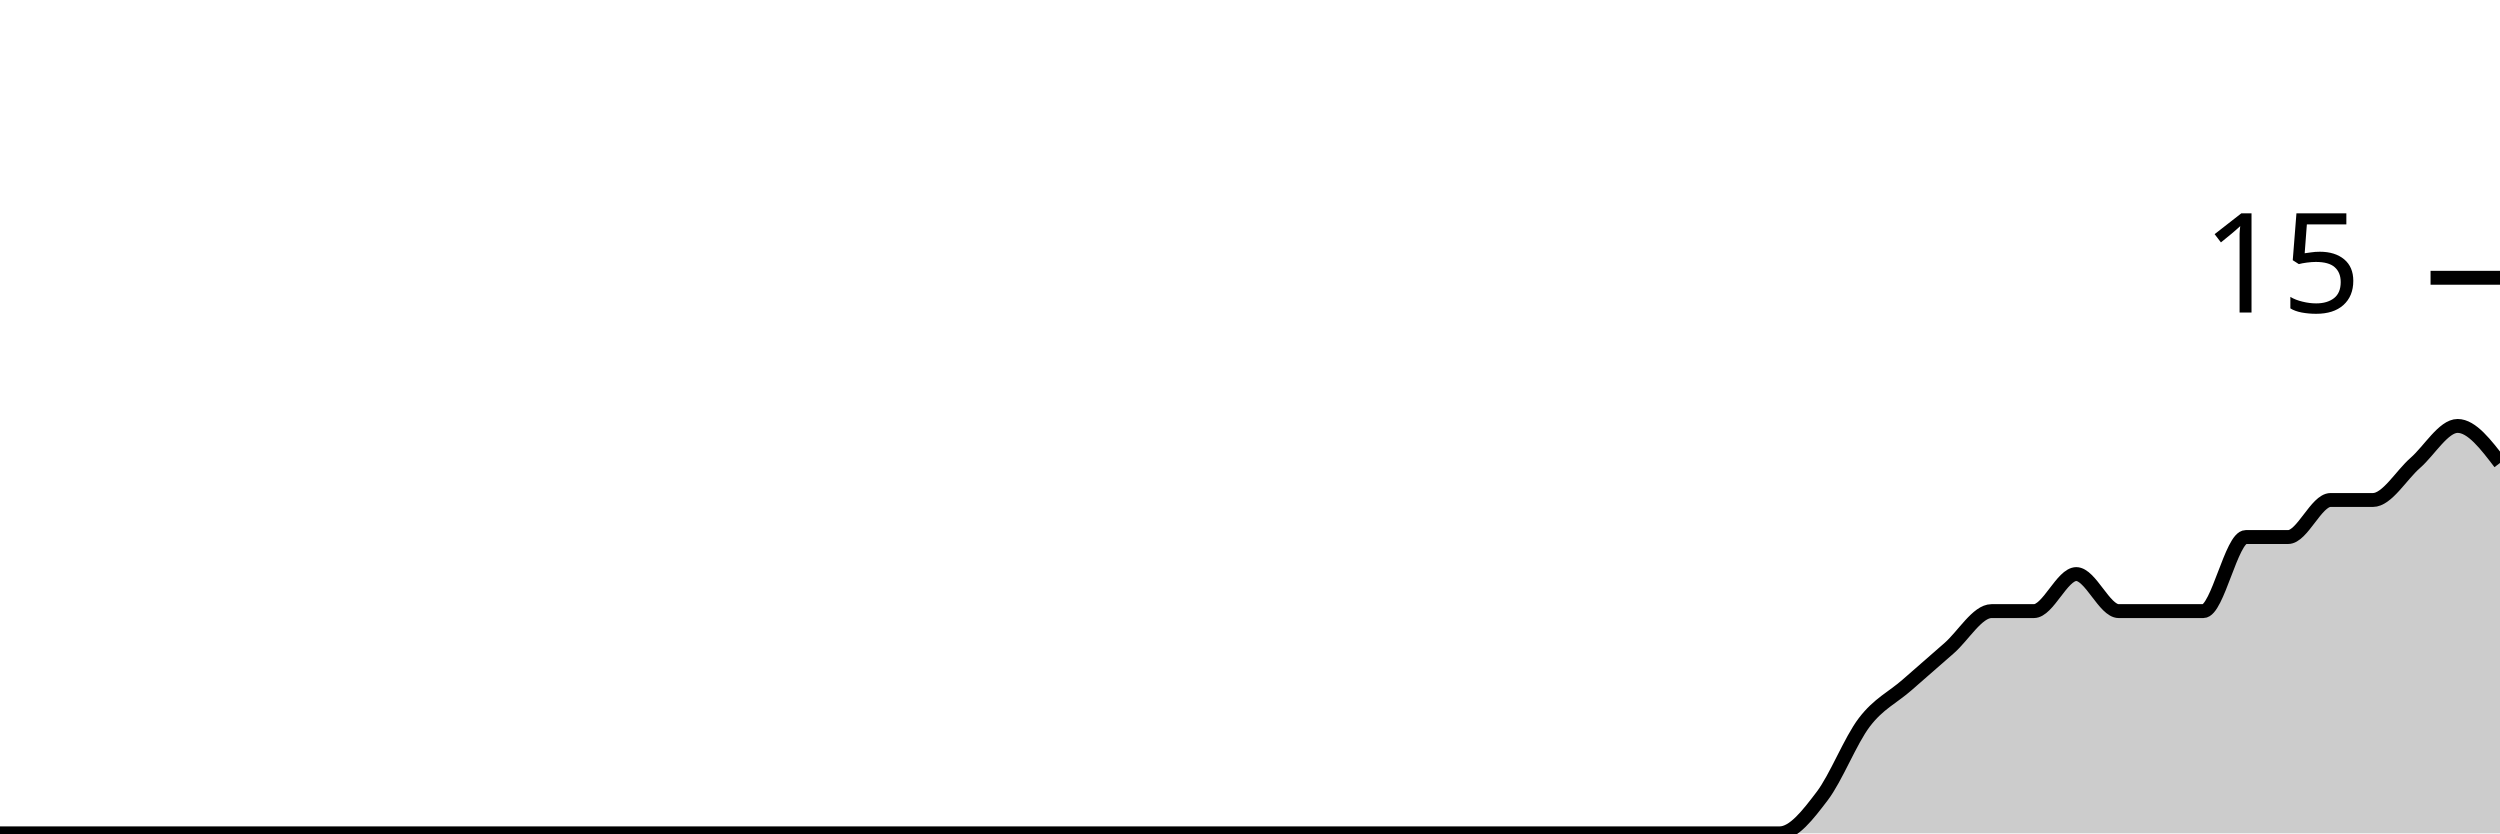
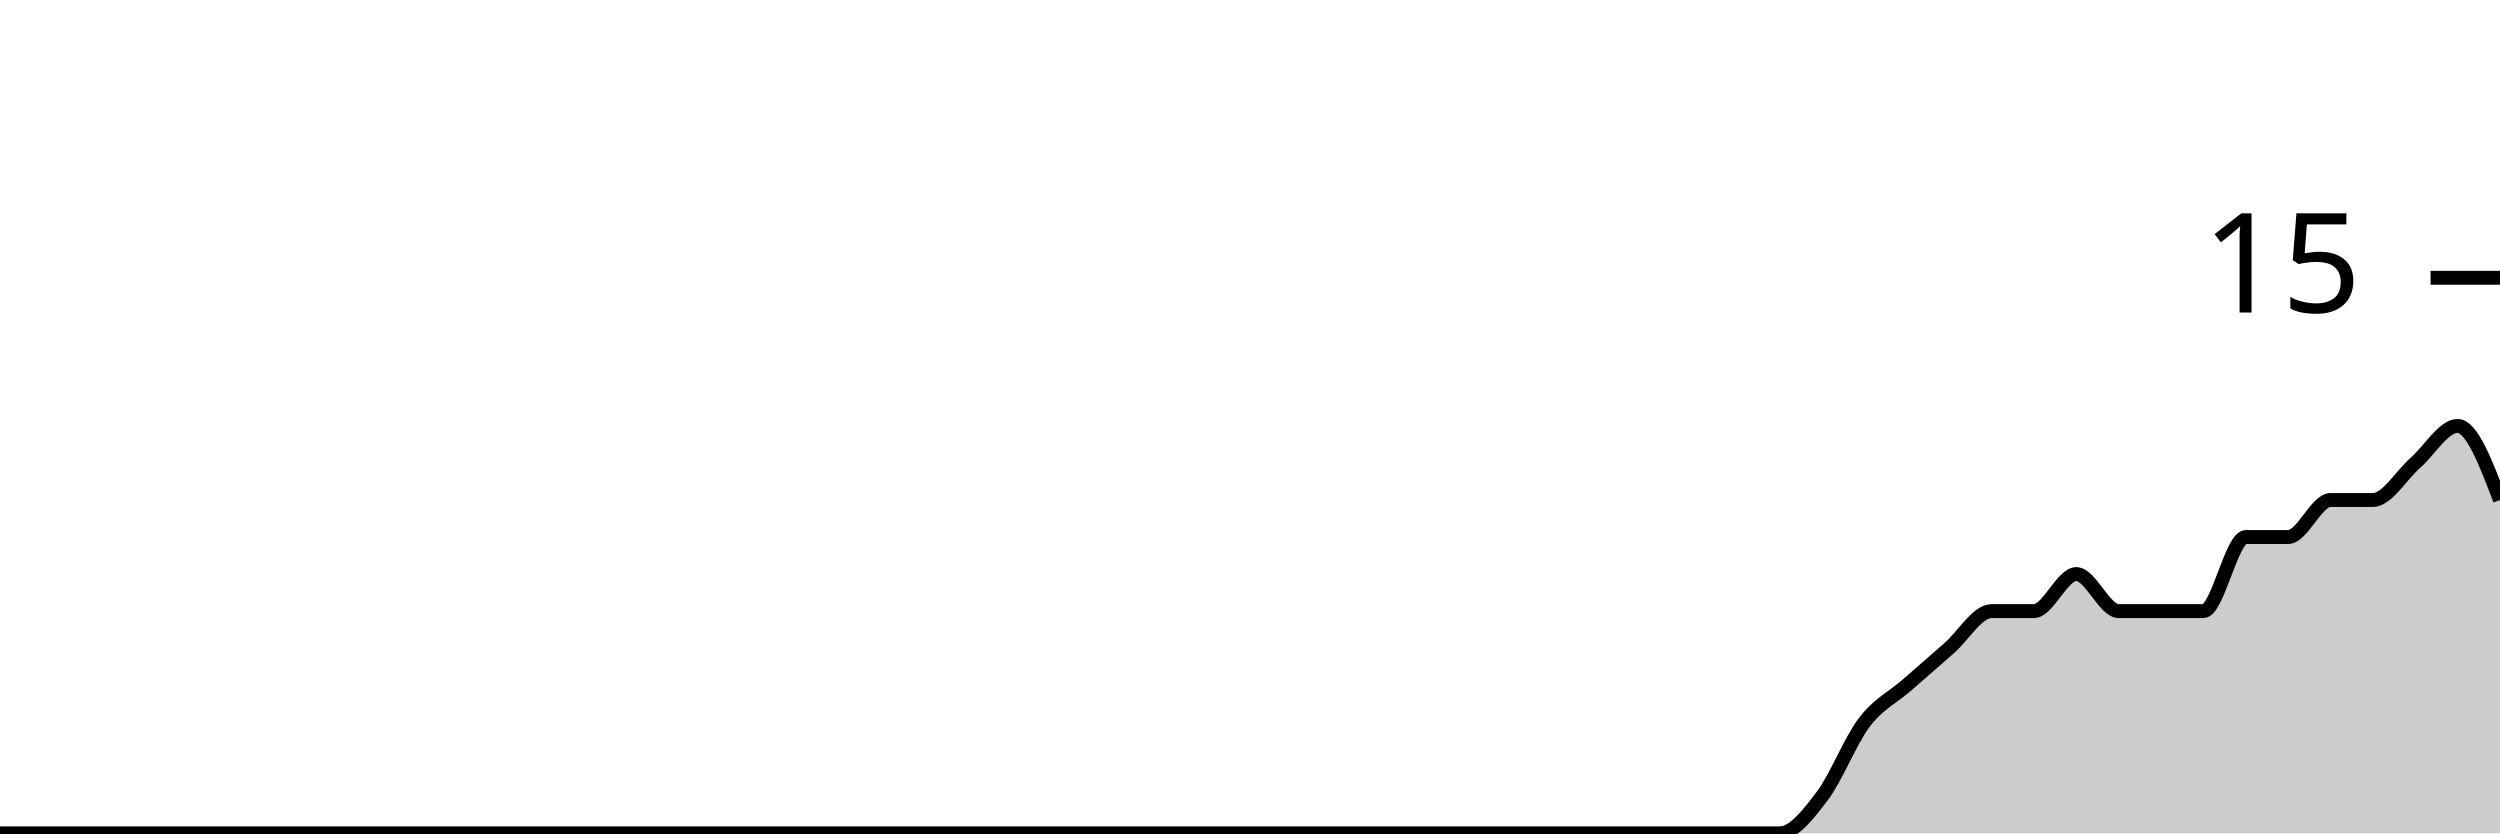
<svg xmlns="http://www.w3.org/2000/svg" viewBox="0 0 180 60">
  <g transform="translate(0,20)">
-     <path class="area" fill="rgba(0, 0, 0, 0.2)" d="M0,40C1.017,40,2.034,40,3.051,40C4.068,40,5.085,40,6.102,40C7.119,40,8.136,40,9.153,40C10.169,40,11.186,40,12.203,40C13.22,40,14.237,40,15.254,40C16.271,40,17.288,40,18.305,40C19.322,40,20.339,40,21.356,40C22.373,40,23.39,40,24.407,40C25.424,40,26.441,40,27.458,40C28.475,40,29.492,40,30.508,40C31.525,40,32.542,40,33.559,40C34.576,40,35.593,40,36.61,40C37.627,40,38.644,40,39.661,40C40.678,40,41.695,40,42.712,40C43.729,40,44.746,40,45.763,40C46.78,40,47.797,40,48.814,40C49.831,40,50.847,40,51.864,40C52.881,40,53.898,40,54.915,40C55.932,40,56.949,40,57.966,40C58.983,40,60,40,61.017,40C62.034,40,63.051,40,64.068,40C65.085,40,66.102,40,67.119,40C68.136,40,69.153,40,70.169,40C71.186,40,72.203,40,73.22,40C74.237,40,75.254,40,76.271,40C77.288,40,78.305,40,79.322,40C80.339,40,81.356,40,82.373,40C83.39,40,84.407,40,85.424,40C86.441,40,87.458,40,88.475,40C89.492,40,90.508,40,91.525,40C92.542,40,93.559,40,94.576,40C95.593,40,96.61,40,97.627,40C98.644,40,99.661,40,100.678,40C101.695,40,102.712,40,103.729,40C104.746,40,105.763,40,106.78,40C107.797,40,108.814,40,109.831,40C110.847,40,111.864,40,112.881,40C113.898,40,114.915,40,115.932,40C116.949,40,117.966,40,118.983,40C120,40,121.017,40,122.034,40C123.051,40,124.068,40,125.085,40C126.102,40,127.119,40,128.136,40C129.153,40,130.169,38.667,131.186,37.333C132.203,36,133.22,33.333,134.237,32C135.254,30.667,136.271,30.222,137.288,29.333C138.305,28.444,139.322,27.556,140.339,26.667C141.356,25.778,142.373,24,143.39,24C144.407,24,145.424,24,146.441,24C147.458,24,148.475,21.333,149.492,21.333C150.508,21.333,151.525,24,152.542,24C153.559,24,154.576,24,155.593,24C156.61,24,157.627,24,158.644,24C159.661,24,160.678,18.667,161.695,18.667C162.712,18.667,163.729,18.667,164.746,18.667C165.763,18.667,166.78,16,167.797,16C168.814,16,169.831,16,170.847,16C171.864,16,172.881,14.222,173.898,13.333C174.915,12.444,175.932,10.667,176.949,10.667C177.966,10.667,178.983,12,180,13.333L180,40C178.983,40,177.966,40,176.949,40C175.932,40,174.915,40,173.898,40C172.881,40,171.864,40,170.847,40C169.831,40,168.814,40,167.797,40C166.78,40,165.763,40,164.746,40C163.729,40,162.712,40,161.695,40C160.678,40,159.661,40,158.644,40C157.627,40,156.61,40,155.593,40C154.576,40,153.559,40,152.542,40C151.525,40,150.508,40,149.492,40C148.475,40,147.458,40,146.441,40C145.424,40,144.407,40,143.39,40C142.373,40,141.356,40,140.339,40C139.322,40,138.305,40,137.288,40C136.271,40,135.254,40,134.237,40C133.22,40,132.203,40,131.186,40C130.169,40,129.153,40,128.136,40C127.119,40,126.102,40,125.085,40C124.068,40,123.051,40,122.034,40C121.017,40,120,40,118.983,40C117.966,40,116.949,40,115.932,40C114.915,40,113.898,40,112.881,40C111.864,40,110.847,40,109.831,40C108.814,40,107.797,40,106.78,40C105.763,40,104.746,40,103.729,40C102.712,40,101.695,40,100.678,40C99.661,40,98.644,40,97.627,40C96.61,40,95.593,40,94.576,40C93.559,40,92.542,40,91.525,40C90.508,40,89.492,40,88.475,40C87.458,40,86.441,40,85.424,40C84.407,40,83.39,40,82.373,40C81.356,40,80.339,40,79.322,40C78.305,40,77.288,40,76.271,40C75.254,40,74.237,40,73.22,40C72.203,40,71.186,40,70.169,40C69.153,40,68.136,40,67.119,40C66.102,40,65.085,40,64.068,40C63.051,40,62.034,40,61.017,40C60,40,58.983,40,57.966,40C56.949,40,55.932,40,54.915,40C53.898,40,52.881,40,51.864,40C50.847,40,49.831,40,48.814,40C47.797,40,46.78,40,45.763,40C44.746,40,43.729,40,42.712,40C41.695,40,40.678,40,39.661,40C38.644,40,37.627,40,36.61,40C35.593,40,34.576,40,33.559,40C32.542,40,31.525,40,30.508,40C29.492,40,28.475,40,27.458,40C26.441,40,25.424,40,24.407,40C23.39,40,22.373,40,21.356,40C20.339,40,19.322,40,18.305,40C17.288,40,16.271,40,15.254,40C14.237,40,13.22,40,12.203,40C11.186,40,10.169,40,9.153,40C8.136,40,7.119,40,6.102,40C5.085,40,4.068,40,3.051,40C2.034,40,1.017,40,0,40Z" />
-     <path class="line" stroke="black" fill="none" d="M0,40C1.017,40,2.034,40,3.051,40C4.068,40,5.085,40,6.102,40C7.119,40,8.136,40,9.153,40C10.169,40,11.186,40,12.203,40C13.22,40,14.237,40,15.254,40C16.271,40,17.288,40,18.305,40C19.322,40,20.339,40,21.356,40C22.373,40,23.39,40,24.407,40C25.424,40,26.441,40,27.458,40C28.475,40,29.492,40,30.508,40C31.525,40,32.542,40,33.559,40C34.576,40,35.593,40,36.61,40C37.627,40,38.644,40,39.661,40C40.678,40,41.695,40,42.712,40C43.729,40,44.746,40,45.763,40C46.78,40,47.797,40,48.814,40C49.831,40,50.847,40,51.864,40C52.881,40,53.898,40,54.915,40C55.932,40,56.949,40,57.966,40C58.983,40,60,40,61.017,40C62.034,40,63.051,40,64.068,40C65.085,40,66.102,40,67.119,40C68.136,40,69.153,40,70.169,40C71.186,40,72.203,40,73.22,40C74.237,40,75.254,40,76.271,40C77.288,40,78.305,40,79.322,40C80.339,40,81.356,40,82.373,40C83.39,40,84.407,40,85.424,40C86.441,40,87.458,40,88.475,40C89.492,40,90.508,40,91.525,40C92.542,40,93.559,40,94.576,40C95.593,40,96.61,40,97.627,40C98.644,40,99.661,40,100.678,40C101.695,40,102.712,40,103.729,40C104.746,40,105.763,40,106.78,40C107.797,40,108.814,40,109.831,40C110.847,40,111.864,40,112.881,40C113.898,40,114.915,40,115.932,40C116.949,40,117.966,40,118.983,40C120,40,121.017,40,122.034,40C123.051,40,124.068,40,125.085,40C126.102,40,127.119,40,128.136,40C129.153,40,130.169,38.667,131.186,37.333C132.203,36,133.22,33.333,134.237,32C135.254,30.667,136.271,30.222,137.288,29.333C138.305,28.444,139.322,27.556,140.339,26.667C141.356,25.778,142.373,24,143.39,24C144.407,24,145.424,24,146.441,24C147.458,24,148.475,21.333,149.492,21.333C150.508,21.333,151.525,24,152.542,24C153.559,24,154.576,24,155.593,24C156.61,24,157.627,24,158.644,24C159.661,24,160.678,18.667,161.695,18.667C162.712,18.667,163.729,18.667,164.746,18.667C165.763,18.667,166.78,16,167.797,16C168.814,16,169.831,16,170.847,16C171.864,16,172.881,14.222,173.898,13.333C174.915,12.444,175.932,10.667,176.949,10.667C177.966,10.667,178.983,12,180,13.333" />
+     <path class="area" fill="rgba(0, 0, 0, 0.2)" d="M0,40C1.017,40,2.034,40,3.051,40C4.068,40,5.085,40,6.102,40C7.119,40,8.136,40,9.153,40C10.169,40,11.186,40,12.203,40C13.22,40,14.237,40,15.254,40C16.271,40,17.288,40,18.305,40C19.322,40,20.339,40,21.356,40C22.373,40,23.39,40,24.407,40C25.424,40,26.441,40,27.458,40C28.475,40,29.492,40,30.508,40C31.525,40,32.542,40,33.559,40C34.576,40,35.593,40,36.61,40C37.627,40,38.644,40,39.661,40C40.678,40,41.695,40,42.712,40C43.729,40,44.746,40,45.763,40C46.78,40,47.797,40,48.814,40C49.831,40,50.847,40,51.864,40C52.881,40,53.898,40,54.915,40C55.932,40,56.949,40,57.966,40C58.983,40,60,40,61.017,40C62.034,40,63.051,40,64.068,40C65.085,40,66.102,40,67.119,40C68.136,40,69.153,40,70.169,40C71.186,40,72.203,40,73.22,40C74.237,40,75.254,40,76.271,40C77.288,40,78.305,40,79.322,40C80.339,40,81.356,40,82.373,40C83.39,40,84.407,40,85.424,40C86.441,40,87.458,40,88.475,40C89.492,40,90.508,40,91.525,40C92.542,40,93.559,40,94.576,40C95.593,40,96.61,40,97.627,40C98.644,40,99.661,40,100.678,40C101.695,40,102.712,40,103.729,40C104.746,40,105.763,40,106.78,40C107.797,40,108.814,40,109.831,40C110.847,40,111.864,40,112.881,40C113.898,40,114.915,40,115.932,40C116.949,40,117.966,40,118.983,40C120,40,121.017,40,122.034,40C123.051,40,124.068,40,125.085,40C126.102,40,127.119,40,128.136,40C129.153,40,130.169,38.667,131.186,37.333C132.203,36,133.22,33.333,134.237,32C135.254,30.667,136.271,30.222,137.288,29.333C138.305,28.444,139.322,27.556,140.339,26.667C141.356,25.778,142.373,24,143.39,24C144.407,24,145.424,24,146.441,24C147.458,24,148.475,21.333,149.492,21.333C150.508,21.333,151.525,24,152.542,24C153.559,24,154.576,24,155.593,24C156.61,24,157.627,24,158.644,24C159.661,24,160.678,18.667,161.695,18.667C162.712,18.667,163.729,18.667,164.746,18.667C165.763,18.667,166.78,16,167.797,16C168.814,16,169.831,16,170.847,16C171.864,16,172.881,14.222,173.898,13.333C174.915,12.444,175.932,10.667,176.949,10.667C177.966,10.667,178.983,13.333,180,16L180,40C178.983,40,177.966,40,176.949,40C175.932,40,174.915,40,173.898,40C172.881,40,171.864,40,170.847,40C169.831,40,168.814,40,167.797,40C166.78,40,165.763,40,164.746,40C163.729,40,162.712,40,161.695,40C160.678,40,159.661,40,158.644,40C157.627,40,156.61,40,155.593,40C154.576,40,153.559,40,152.542,40C151.525,40,150.508,40,149.492,40C148.475,40,147.458,40,146.441,40C145.424,40,144.407,40,143.39,40C142.373,40,141.356,40,140.339,40C139.322,40,138.305,40,137.288,40C136.271,40,135.254,40,134.237,40C133.22,40,132.203,40,131.186,40C130.169,40,129.153,40,128.136,40C127.119,40,126.102,40,125.085,40C124.068,40,123.051,40,122.034,40C121.017,40,120,40,118.983,40C117.966,40,116.949,40,115.932,40C114.915,40,113.898,40,112.881,40C111.864,40,110.847,40,109.831,40C108.814,40,107.797,40,106.78,40C105.763,40,104.746,40,103.729,40C102.712,40,101.695,40,100.678,40C99.661,40,98.644,40,97.627,40C96.61,40,95.593,40,94.576,40C93.559,40,92.542,40,91.525,40C90.508,40,89.492,40,88.475,40C87.458,40,86.441,40,85.424,40C84.407,40,83.39,40,82.373,40C81.356,40,80.339,40,79.322,40C78.305,40,77.288,40,76.271,40C75.254,40,74.237,40,73.22,40C72.203,40,71.186,40,70.169,40C69.153,40,68.136,40,67.119,40C66.102,40,65.085,40,64.068,40C63.051,40,62.034,40,61.017,40C60,40,58.983,40,57.966,40C56.949,40,55.932,40,54.915,40C53.898,40,52.881,40,51.864,40C50.847,40,49.831,40,48.814,40C47.797,40,46.78,40,45.763,40C44.746,40,43.729,40,42.712,40C41.695,40,40.678,40,39.661,40C38.644,40,37.627,40,36.61,40C35.593,40,34.576,40,33.559,40C32.542,40,31.525,40,30.508,40C29.492,40,28.475,40,27.458,40C26.441,40,25.424,40,24.407,40C23.39,40,22.373,40,21.356,40C20.339,40,19.322,40,18.305,40C17.288,40,16.271,40,15.254,40C14.237,40,13.22,40,12.203,40C11.186,40,10.169,40,9.153,40C8.136,40,7.119,40,6.102,40C5.085,40,4.068,40,3.051,40C2.034,40,1.017,40,0,40Z" />
+     <path class="line" stroke="black" fill="none" d="M0,40C1.017,40,2.034,40,3.051,40C4.068,40,5.085,40,6.102,40C7.119,40,8.136,40,9.153,40C10.169,40,11.186,40,12.203,40C13.22,40,14.237,40,15.254,40C16.271,40,17.288,40,18.305,40C19.322,40,20.339,40,21.356,40C22.373,40,23.39,40,24.407,40C25.424,40,26.441,40,27.458,40C28.475,40,29.492,40,30.508,40C31.525,40,32.542,40,33.559,40C34.576,40,35.593,40,36.61,40C37.627,40,38.644,40,39.661,40C40.678,40,41.695,40,42.712,40C43.729,40,44.746,40,45.763,40C46.78,40,47.797,40,48.814,40C49.831,40,50.847,40,51.864,40C52.881,40,53.898,40,54.915,40C55.932,40,56.949,40,57.966,40C58.983,40,60,40,61.017,40C62.034,40,63.051,40,64.068,40C65.085,40,66.102,40,67.119,40C68.136,40,69.153,40,70.169,40C71.186,40,72.203,40,73.22,40C74.237,40,75.254,40,76.271,40C77.288,40,78.305,40,79.322,40C80.339,40,81.356,40,82.373,40C83.39,40,84.407,40,85.424,40C86.441,40,87.458,40,88.475,40C89.492,40,90.508,40,91.525,40C92.542,40,93.559,40,94.576,40C95.593,40,96.61,40,97.627,40C98.644,40,99.661,40,100.678,40C101.695,40,102.712,40,103.729,40C104.746,40,105.763,40,106.78,40C107.797,40,108.814,40,109.831,40C110.847,40,111.864,40,112.881,40C113.898,40,114.915,40,115.932,40C116.949,40,117.966,40,118.983,40C120,40,121.017,40,122.034,40C123.051,40,124.068,40,125.085,40C126.102,40,127.119,40,128.136,40C129.153,40,130.169,38.667,131.186,37.333C132.203,36,133.22,33.333,134.237,32C135.254,30.667,136.271,30.222,137.288,29.333C138.305,28.444,139.322,27.556,140.339,26.667C141.356,25.778,142.373,24,143.39,24C144.407,24,145.424,24,146.441,24C147.458,24,148.475,21.333,149.492,21.333C150.508,21.333,151.525,24,152.542,24C153.559,24,154.576,24,155.593,24C156.61,24,157.627,24,158.644,24C159.661,24,160.678,18.667,161.695,18.667C162.712,18.667,163.729,18.667,164.746,18.667C165.763,18.667,166.78,16,167.797,16C168.814,16,169.831,16,170.847,16C171.864,16,172.881,14.222,173.898,13.333C174.915,12.444,175.932,10.667,176.949,10.667C177.966,10.667,178.983,13.333,180,16" />
    <path class="axis-ceiling" stroke-width="1" stroke="black" fill="none" d="M175,0L180,0" />
    <text class="axis-ceiling-label" font-family="sans-serif" text-anchor="end" font-size="10px" x="170" y="2.5">15</text>
  </g>
</svg>
